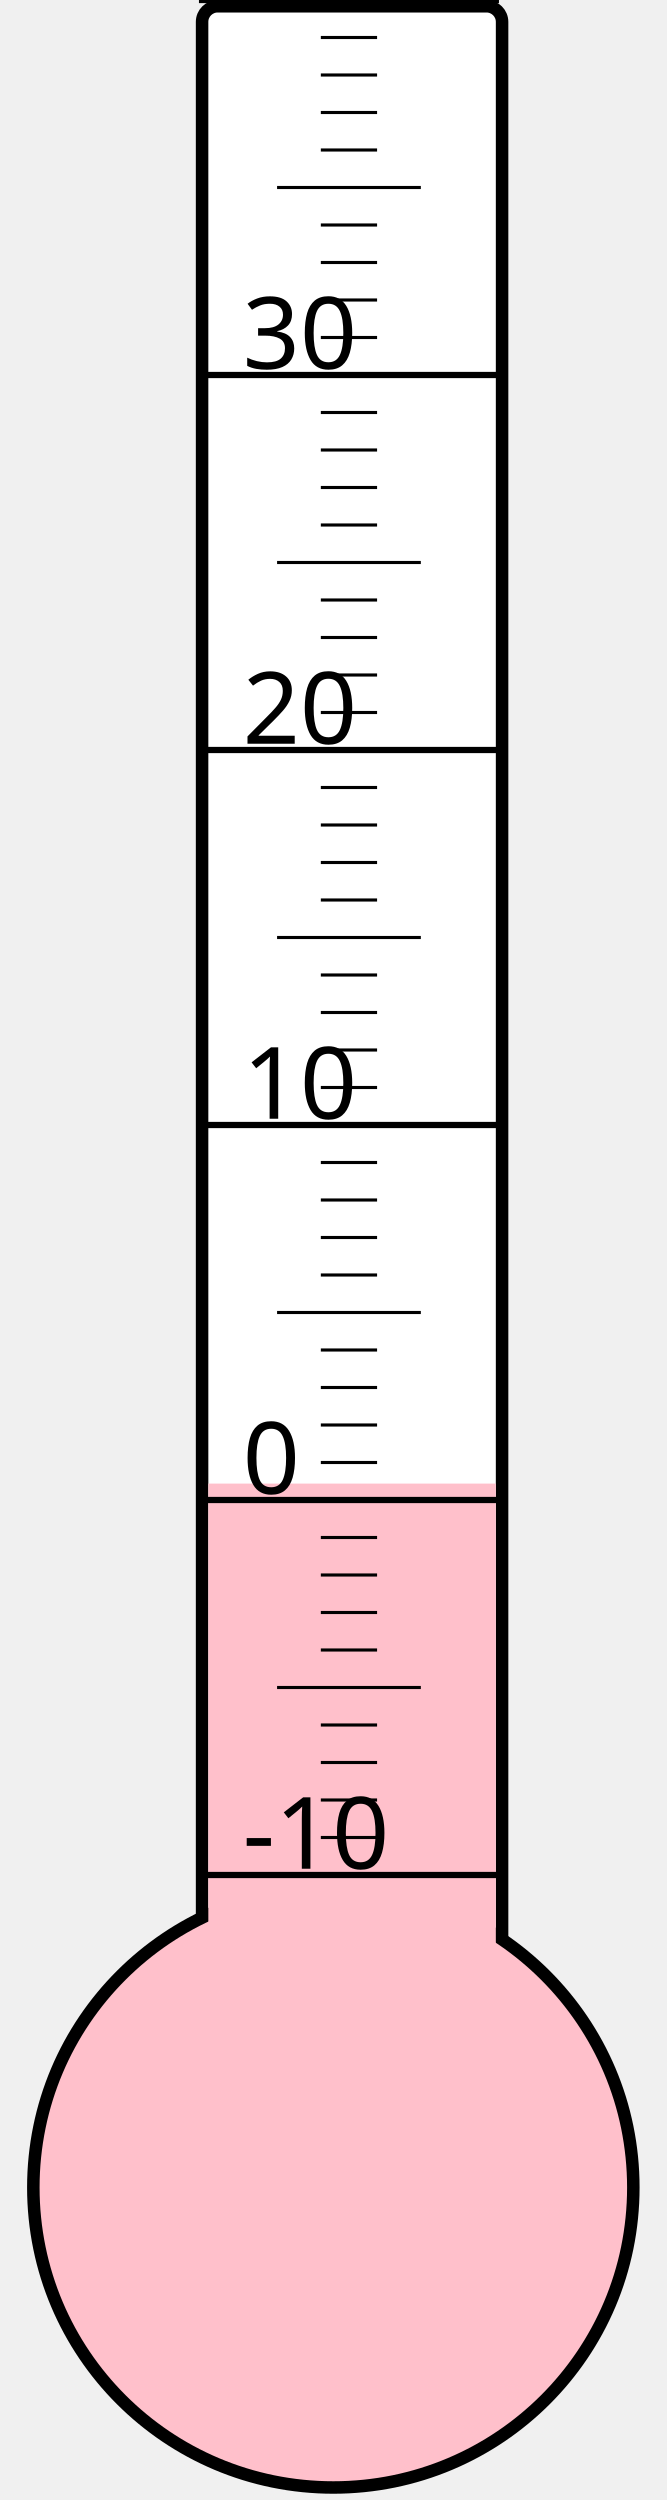
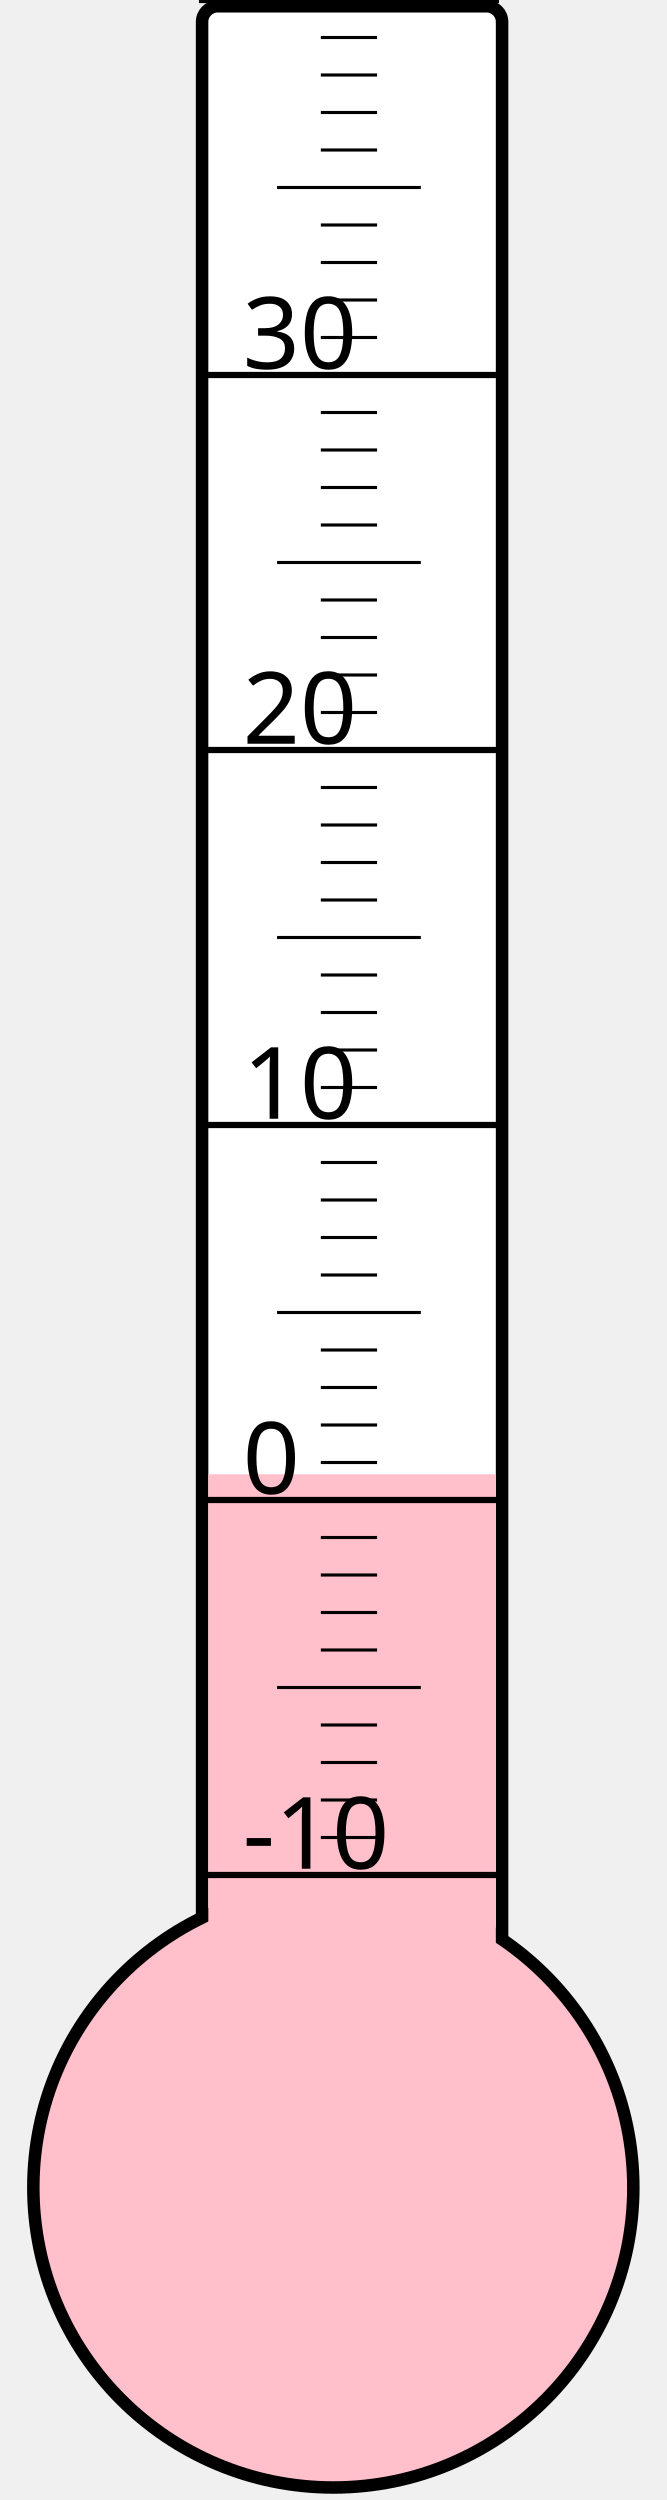
<svg xmlns="http://www.w3.org/2000/svg" width="40px" height="150px" viewBox="0 0 200 800">
  <rect width="200" height="800" x="0" y="0" style="fill: #ffffeb; fill-opacity: 0;" />
  <rect width="96" height="680" x="58" y="2" rx="5" ry="5" style="fill: white; fill-opacity: 1; stroke: black; stroke-width: 4;" />
  <circle cx="100" cy="700" r="96" style="fill: pink; stroke: black; stroke-width: 4;" />
-   <rect width="92" height="225.25" x="60" y="474.75" style="fill: pink; fill-opacity: 1; stroke-width: 0;" />
+   <rect width="92" height="228.25" x="60" y="471.75" style="fill: pink; fill-opacity: 1; stroke-width: 0;" />
  <text x="71" y="598" style="font-family: sans-serif; font-size: 24pt;">-10</text>
  <text x="71" y="478" style="font-family: sans-serif; font-size: 24pt;">0</text>
  <text x="71" y="358" style="font-family: sans-serif; font-size: 24pt;">10</text>
  <text x="71" y="238" style="font-family: sans-serif; font-size: 24pt;">20</text>
  <text x="71" y="118" style="font-family: sans-serif; font-size: 24pt;">30</text>
  <g style="stroke: black;">
    <line x1="57" y1="600" x2="153" y2="600" style="stroke-width: 2;" />
    <line x1="96" y1="588" x2="114" y2="588" style="stroke-width: 1;" />
    <line x1="96" y1="576" x2="114" y2="576" style="stroke-width: 1;" />
    <line x1="96" y1="564" x2="114" y2="564" style="stroke-width: 1;" />
    <line x1="96" y1="552" x2="114" y2="552" style="stroke-width: 1;" />
    <line x1="82" y1="540" x2="128" y2="540" style="stroke-width: 1;" />
    <line x1="96" y1="528" x2="114" y2="528" style="stroke-width: 1;" />
    <line x1="96" y1="516" x2="114" y2="516" style="stroke-width: 1;" />
    <line x1="96" y1="504" x2="114" y2="504" style="stroke-width: 1;" />
    <line x1="96" y1="492" x2="114" y2="492" style="stroke-width: 1;" />
    <line x1="57" y1="480" x2="153" y2="480" style="stroke-width: 2;" />
    <line x1="96" y1="468" x2="114" y2="468" style="stroke-width: 1;" />
    <line x1="96" y1="456" x2="114" y2="456" style="stroke-width: 1;" />
    <line x1="96" y1="444" x2="114" y2="444" style="stroke-width: 1;" />
    <line x1="96" y1="432" x2="114" y2="432" style="stroke-width: 1;" />
    <line x1="82" y1="420" x2="128" y2="420" style="stroke-width: 1;" />
    <line x1="96" y1="408" x2="114" y2="408" style="stroke-width: 1;" />
    <line x1="96" y1="396" x2="114" y2="396" style="stroke-width: 1;" />
    <line x1="96" y1="384" x2="114" y2="384" style="stroke-width: 1;" />
    <line x1="96" y1="372" x2="114" y2="372" style="stroke-width: 1;" />
    <line x1="57" y1="360" x2="153" y2="360" style="stroke-width: 2;" />
    <line x1="96" y1="348" x2="114" y2="348" style="stroke-width: 1;" />
    <line x1="96" y1="336" x2="114" y2="336" style="stroke-width: 1;" />
    <line x1="96" y1="324" x2="114" y2="324" style="stroke-width: 1;" />
    <line x1="96" y1="312" x2="114" y2="312" style="stroke-width: 1;" />
    <line x1="82" y1="300" x2="128" y2="300" style="stroke-width: 1;" />
    <line x1="96" y1="288" x2="114" y2="288" style="stroke-width: 1;" />
    <line x1="96" y1="276" x2="114" y2="276" style="stroke-width: 1;" />
    <line x1="96" y1="264" x2="114" y2="264" style="stroke-width: 1;" />
    <line x1="96" y1="252" x2="114" y2="252" style="stroke-width: 1;" />
    <line x1="57" y1="240" x2="153" y2="240" style="stroke-width: 2;" />
    <line x1="96" y1="228" x2="114" y2="228" style="stroke-width: 1;" />
    <line x1="96" y1="216" x2="114" y2="216" style="stroke-width: 1;" />
    <line x1="96" y1="204" x2="114" y2="204" style="stroke-width: 1;" />
    <line x1="96" y1="192" x2="114" y2="192" style="stroke-width: 1;" />
    <line x1="82" y1="180" x2="128" y2="180" style="stroke-width: 1;" />
    <line x1="96" y1="168" x2="114" y2="168" style="stroke-width: 1;" />
    <line x1="96" y1="156" x2="114" y2="156" style="stroke-width: 1;" />
    <line x1="96" y1="144" x2="114" y2="144" style="stroke-width: 1;" />
    <line x1="96" y1="132" x2="114" y2="132" style="stroke-width: 1;" />
    <line x1="57" y1="120" x2="153" y2="120" style="stroke-width: 2;" />
    <line x1="96" y1="108" x2="114" y2="108" style="stroke-width: 1;" />
    <line x1="96" y1="96" x2="114" y2="96" style="stroke-width: 1;" />
    <line x1="96" y1="84" x2="114" y2="84" style="stroke-width: 1;" />
    <line x1="96" y1="72" x2="114" y2="72" style="stroke-width: 1;" />
    <line x1="82" y1="60" x2="128" y2="60" style="stroke-width: 1;" />
    <line x1="96" y1="48" x2="114" y2="48" style="stroke-width: 1;" />
    <line x1="96" y1="36" x2="114" y2="36" style="stroke-width: 1;" />
    <line x1="96" y1="24" x2="114" y2="24" style="stroke-width: 1;" />
    <line x1="96" y1="12" x2="114" y2="12" style="stroke-width: 1;" />
    <line x1="57" y1="0" x2="153" y2="0" style="stroke-width: 2;" />
  </g>
</svg>
